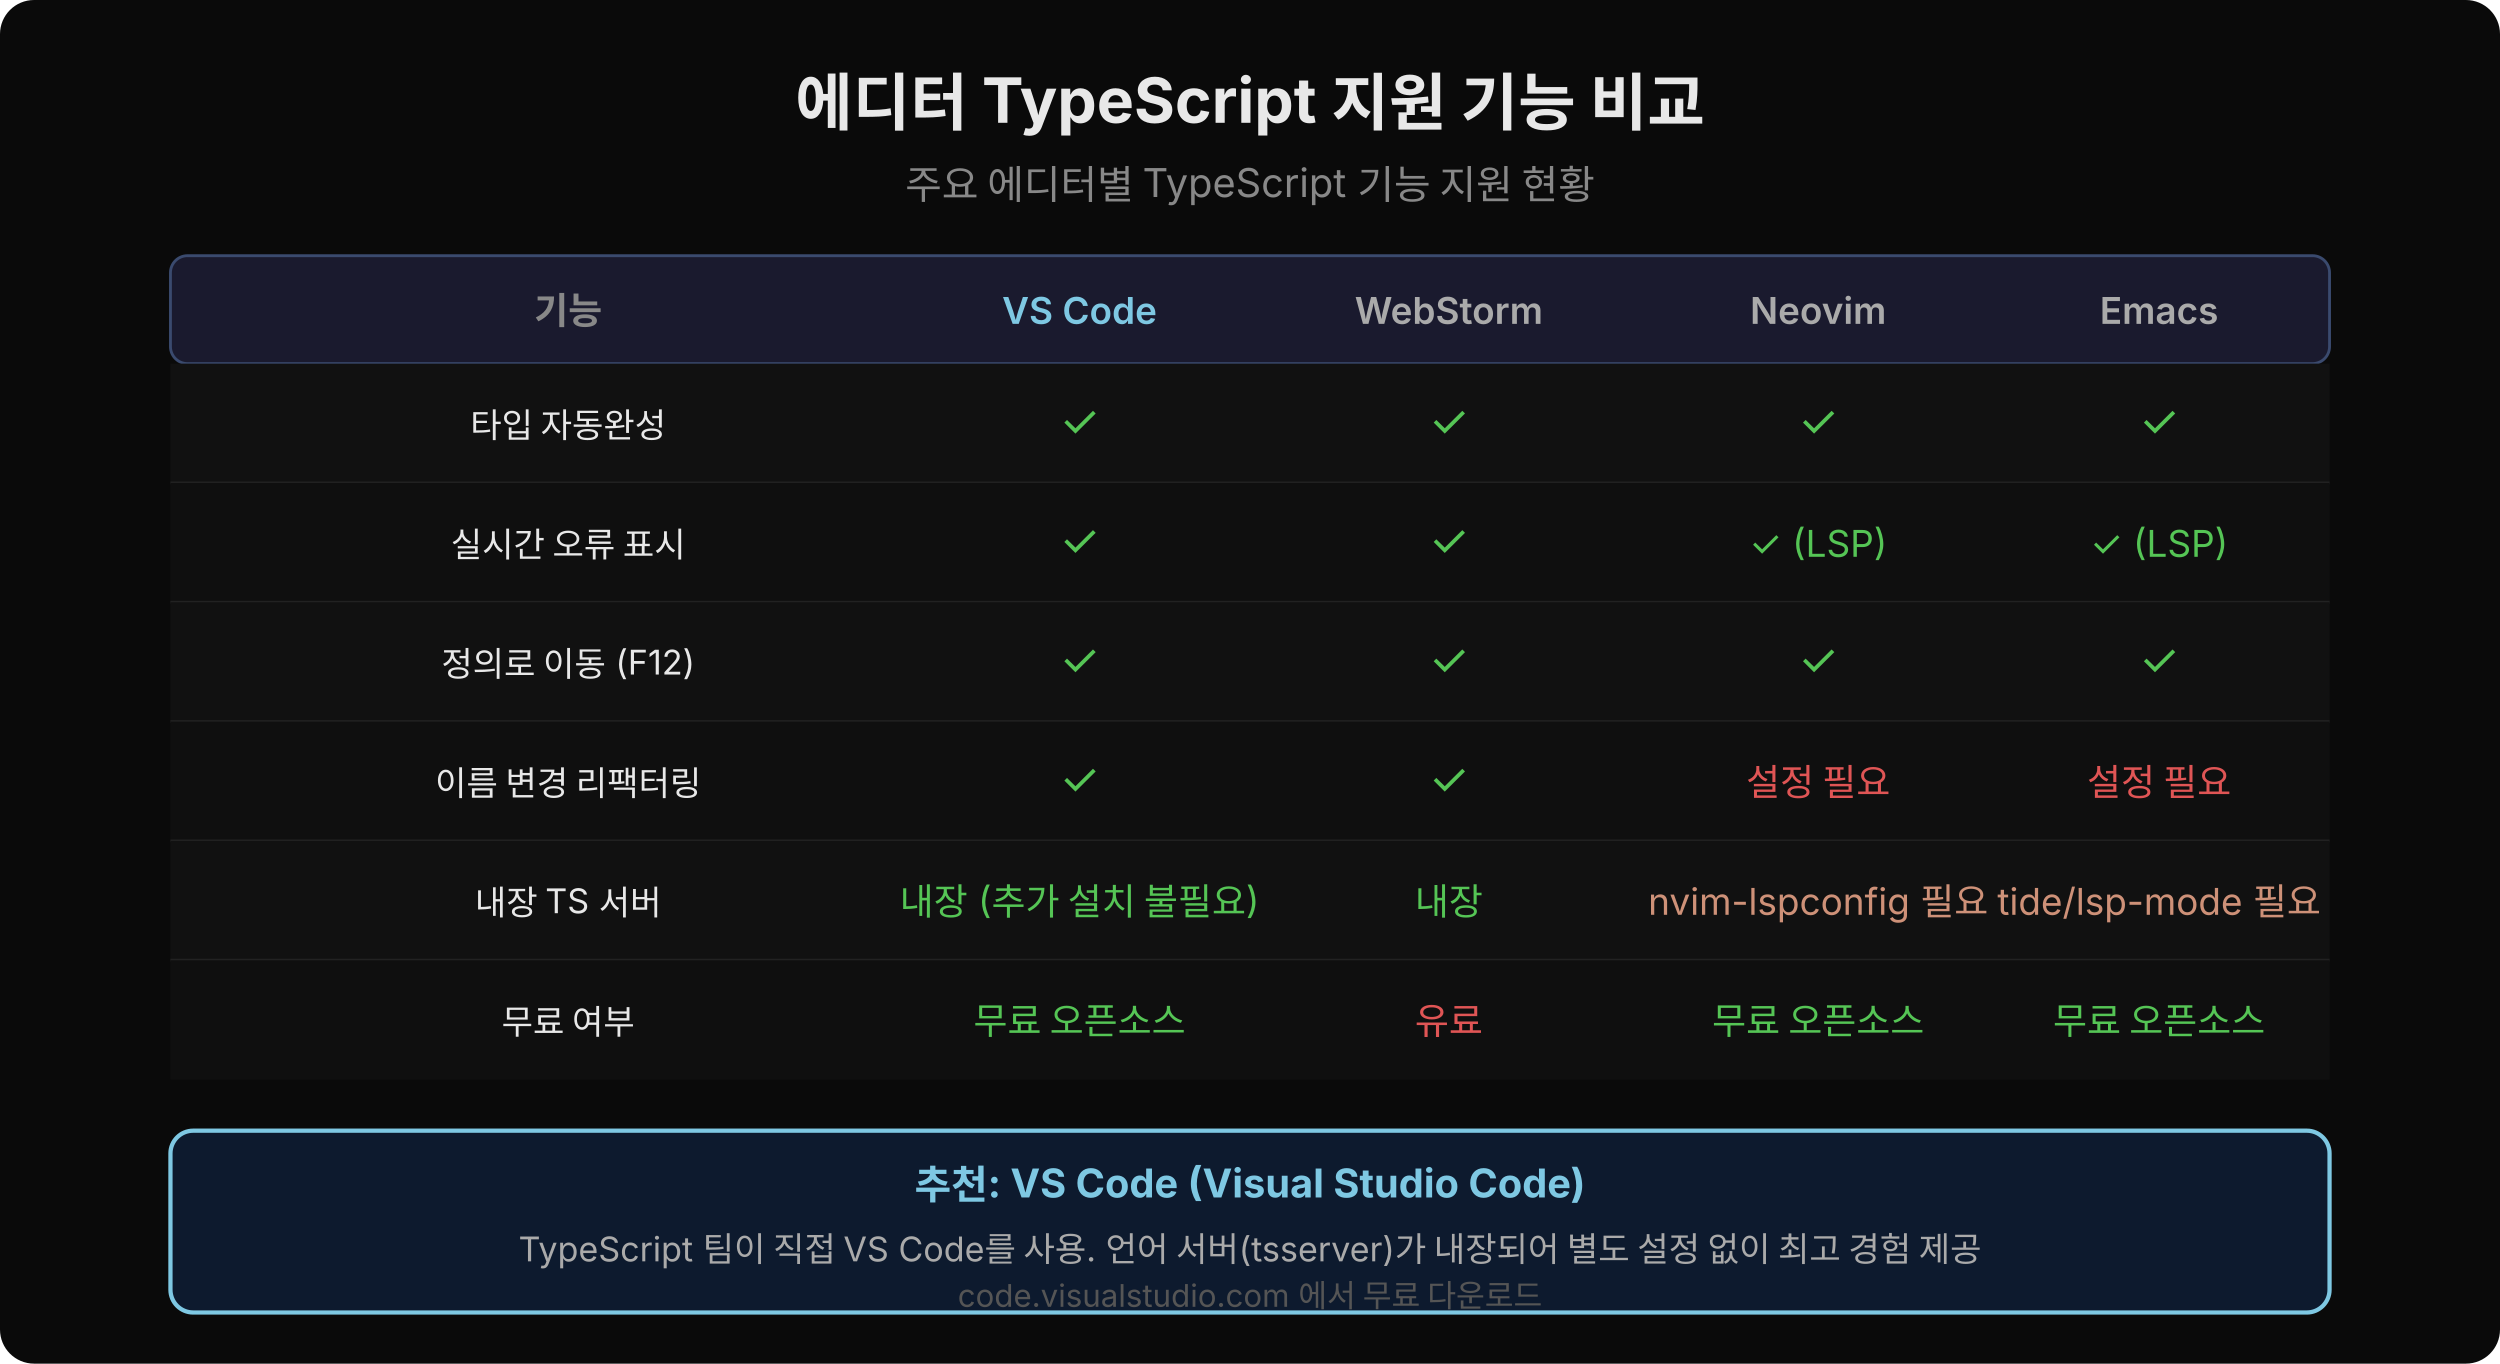
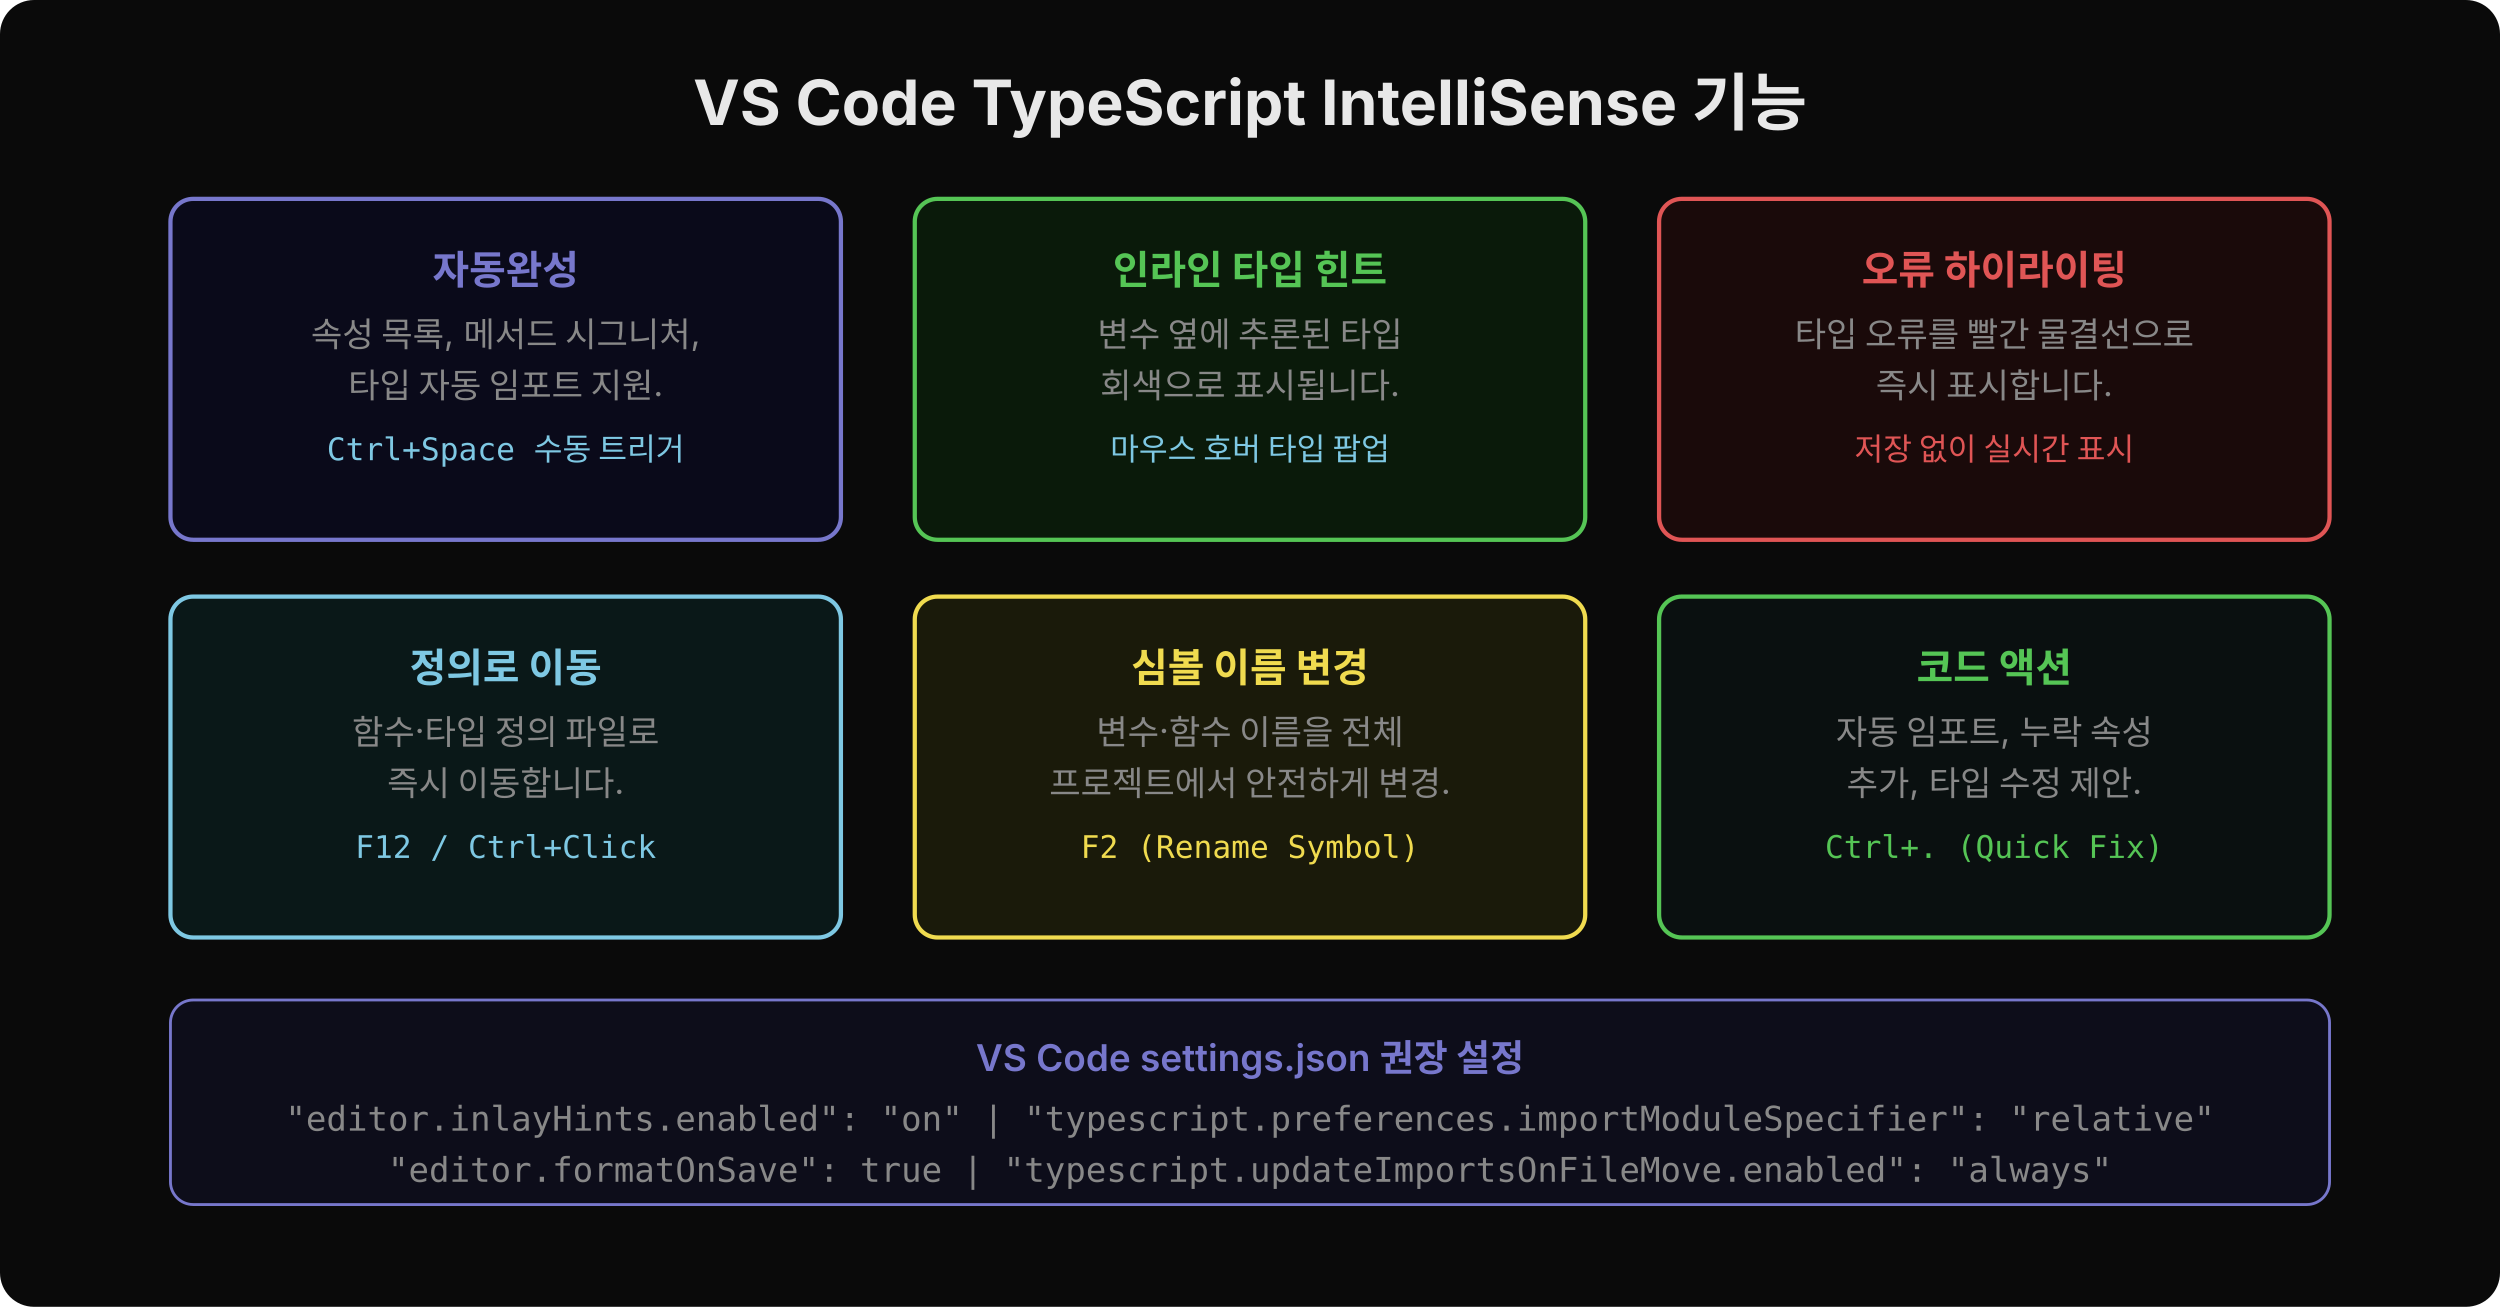
- <svg xmlns="http://www.w3.org/2000/svg" width="880" height="480" viewBox="0 0 880 480">
-   <rect width="880" height="480" fill="#0a0a0a" rx="12" />
-   <text x="440" y="44" text-anchor="middle" font-family="'Wanted Sans Variable','Wanted Sans',-apple-system,sans-serif" font-size="22" font-weight="700" fill="#e8e8e8">에디터 TypeScript 지원 기능 비교</text>
-   <text x="440" y="70" text-anchor="middle" font-family="'Wanted Sans Variable','Wanted Sans',-apple-system,sans-serif" font-size="14" fill="#888">주요 에디터별 TypeScript 기능 지원 현황</text>
-   <rect x="60" y="90" width="760" height="38" rx="6" fill="#1a1a2e" stroke="#3a4a6e" stroke-width="1" />
-   <text x="200" y="114" text-anchor="middle" font-family="'Wanted Sans Variable','Wanted Sans',-apple-system,sans-serif" font-size="13" font-weight="600" fill="#888">기능</text>
-   <text x="380" y="114" text-anchor="middle" font-family="'Wanted Sans Variable','Wanted Sans',-apple-system,sans-serif" font-size="13" font-weight="600" fill="#7ec8e3">VS Code</text>
-   <text x="510" y="114" text-anchor="middle" font-family="'Wanted Sans Variable','Wanted Sans',-apple-system,sans-serif" font-size="13" font-weight="600" fill="#aaa">WebStorm</text>
-   <text x="640" y="114" text-anchor="middle" font-family="'Wanted Sans Variable','Wanted Sans',-apple-system,sans-serif" font-size="13" font-weight="600" fill="#aaa">Neovim</text>
-   <text x="760" y="114" text-anchor="middle" font-family="'Wanted Sans Variable','Wanted Sans',-apple-system,sans-serif" font-size="13" font-weight="600" fill="#aaa">Emacs</text>
-   <rect x="60" y="128" width="760" height="42" rx="0" fill="#111" stroke="none" />
-   <text x="200" y="154" text-anchor="middle" font-family="'Wanted Sans Variable','Wanted Sans',-apple-system,sans-serif" font-size="12" fill="#e8e8e8">타입 자동완성</text>
-   <text x="380" y="154" text-anchor="middle" font-family="'Wanted Sans Variable','Wanted Sans',-apple-system,sans-serif" font-size="16" fill="#55c555">✓</text>
-   <text x="510" y="154" text-anchor="middle" font-family="'Wanted Sans Variable','Wanted Sans',-apple-system,sans-serif" font-size="16" fill="#55c555">✓</text>
-   <text x="640" y="154" text-anchor="middle" font-family="'Wanted Sans Variable','Wanted Sans',-apple-system,sans-serif" font-size="16" fill="#55c555">✓</text>
-   <text x="760" y="154" text-anchor="middle" font-family="'Wanted Sans Variable','Wanted Sans',-apple-system,sans-serif" font-size="16" fill="#55c555">✓</text>
-   <line x1="60" y1="170" x2="820" y2="170" stroke="#222" stroke-width="1" />
-   <rect x="60" y="170" width="760" height="42" rx="0" fill="#0f0f0f" stroke="none" />
-   <text x="200" y="196" text-anchor="middle" font-family="'Wanted Sans Variable','Wanted Sans',-apple-system,sans-serif" font-size="12" fill="#e8e8e8">실시간 오류 표시</text>
-   <text x="380" y="196" text-anchor="middle" font-family="'Wanted Sans Variable','Wanted Sans',-apple-system,sans-serif" font-size="16" fill="#55c555">✓</text>
-   <text x="510" y="196" text-anchor="middle" font-family="'Wanted Sans Variable','Wanted Sans',-apple-system,sans-serif" font-size="16" fill="#55c555">✓</text>
-   <text x="640" y="196" text-anchor="middle" font-family="'Wanted Sans Variable','Wanted Sans',-apple-system,sans-serif" font-size="13" fill="#55c555">✓ (LSP)</text>
-   <text x="760" y="196" text-anchor="middle" font-family="'Wanted Sans Variable','Wanted Sans',-apple-system,sans-serif" font-size="13" fill="#55c555">✓ (LSP)</text>
-   <line x1="60" y1="212" x2="820" y2="212" stroke="#222" stroke-width="1" />
-   <rect x="60" y="212" width="760" height="42" rx="0" fill="#111" stroke="none" />
-   <text x="200" y="238" text-anchor="middle" font-family="'Wanted Sans Variable','Wanted Sans',-apple-system,sans-serif" font-size="12" fill="#e8e8e8">정의로 이동 (F12)</text>
-   <text x="380" y="238" text-anchor="middle" font-family="'Wanted Sans Variable','Wanted Sans',-apple-system,sans-serif" font-size="16" fill="#55c555">✓</text>
-   <text x="510" y="238" text-anchor="middle" font-family="'Wanted Sans Variable','Wanted Sans',-apple-system,sans-serif" font-size="16" fill="#55c555">✓</text>
-   <text x="640" y="238" text-anchor="middle" font-family="'Wanted Sans Variable','Wanted Sans',-apple-system,sans-serif" font-size="16" fill="#55c555">✓</text>
-   <text x="760" y="238" text-anchor="middle" font-family="'Wanted Sans Variable','Wanted Sans',-apple-system,sans-serif" font-size="16" fill="#55c555">✓</text>
-   <line x1="60" y1="254" x2="820" y2="254" stroke="#222" stroke-width="1" />
-   <rect x="60" y="254" width="760" height="42" rx="0" fill="#0f0f0f" stroke="none" />
-   <text x="200" y="280" text-anchor="middle" font-family="'Wanted Sans Variable','Wanted Sans',-apple-system,sans-serif" font-size="12" fill="#e8e8e8">이름 변경 리팩터링</text>
-   <text x="380" y="280" text-anchor="middle" font-family="'Wanted Sans Variable','Wanted Sans',-apple-system,sans-serif" font-size="16" fill="#55c555">✓</text>
-   <text x="510" y="280" text-anchor="middle" font-family="'Wanted Sans Variable','Wanted Sans',-apple-system,sans-serif" font-size="16" fill="#55c555">✓</text>
-   <text x="640" y="280" text-anchor="middle" font-family="'Wanted Sans Variable','Wanted Sans',-apple-system,sans-serif" font-size="13" fill="#e05555">설정 필요</text>
-   <text x="760" y="280" text-anchor="middle" font-family="'Wanted Sans Variable','Wanted Sans',-apple-system,sans-serif" font-size="13" fill="#e05555">설정 필요</text>
-   <line x1="60" y1="296" x2="820" y2="296" stroke="#222" stroke-width="1" />
-   <rect x="60" y="296" width="760" height="42" rx="0" fill="#111" stroke="none" />
-   <text x="200" y="322" text-anchor="middle" font-family="'Wanted Sans Variable','Wanted Sans',-apple-system,sans-serif" font-size="12" fill="#e8e8e8">내장 TS 서버</text>
-   <text x="380" y="322" text-anchor="middle" font-family="'Wanted Sans Variable','Wanted Sans',-apple-system,sans-serif" font-size="13" fill="#55c555">내장 (추가 설치 불필요)</text>
-   <text x="510" y="322" text-anchor="middle" font-family="'Wanted Sans Variable','Wanted Sans',-apple-system,sans-serif" font-size="13" fill="#55c555">내장</text>
-   <text x="640" y="322" text-anchor="middle" font-family="'Wanted Sans Variable','Wanted Sans',-apple-system,sans-serif" font-size="13" fill="#ce9178">nvim-lspconfig 필요</text>
-   <text x="760" y="322" text-anchor="middle" font-family="'Wanted Sans Variable','Wanted Sans',-apple-system,sans-serif" font-size="13" fill="#ce9178">tide/lsp-mode 필요</text>
-   <line x1="60" y1="338" x2="820" y2="338" stroke="#222" stroke-width="1" />
-   <rect x="60" y="338" width="760" height="42" rx="0" fill="#0f0f0f" stroke="none" />
-   <text x="200" y="364" text-anchor="middle" font-family="'Wanted Sans Variable','Wanted Sans',-apple-system,sans-serif" font-size="12" fill="#e8e8e8">무료 여부</text>
-   <text x="380" y="364" text-anchor="middle" font-family="'Wanted Sans Variable','Wanted Sans',-apple-system,sans-serif" font-size="13" fill="#55c555">무료 오픈소스</text>
-   <text x="510" y="364" text-anchor="middle" font-family="'Wanted Sans Variable','Wanted Sans',-apple-system,sans-serif" font-size="13" fill="#e05555">유료</text>
-   <text x="640" y="364" text-anchor="middle" font-family="'Wanted Sans Variable','Wanted Sans',-apple-system,sans-serif" font-size="13" fill="#55c555">무료 오픈소스</text>
-   <text x="760" y="364" text-anchor="middle" font-family="'Wanted Sans Variable','Wanted Sans',-apple-system,sans-serif" font-size="13" fill="#55c555">무료 오픈소스</text>
-   <rect x="60" y="398" width="760" height="64" rx="8" fill="#0d1a2e" stroke="#7ec8e3" stroke-width="1.5" />
-   <text x="440" y="422" text-anchor="middle" font-family="'Wanted Sans Variable','Wanted Sans',-apple-system,sans-serif" font-size="14" font-weight="700" fill="#7ec8e3">추천: VS Code (Visual Studio Code)</text>
-   <text x="440" y="444" text-anchor="middle" font-family="'Wanted Sans Variable','Wanted Sans',-apple-system,sans-serif" font-size="12" fill="#aaa">TypeScript 팀이 직접 VS Code를 사용. 언어 서버(tsserver)가 내장되어 별도 설정 없이 최고 경험 제공</text>
-   <text x="440" y="460" text-anchor="middle" font-family="'Wanted Sans Variable','Wanted Sans',-apple-system,sans-serif" font-size="11" fill="#555">code.visualstudio.com 에서 무료 다운로드</text>
+ <svg xmlns="http://www.w3.org/2000/svg" width="880" height="460" viewBox="0 0 880 460">
+   <rect width="880" height="460" rx="12" fill="#0a0a0a" />
+   <text x="440" y="44" text-anchor="middle" font-family="'Wanted Sans Variable','Wanted Sans',-apple-system,sans-serif" font-size="22" font-weight="700" fill="#e8e8e8">VS Code TypeScript IntelliSense 기능</text>
+   <rect x="60" y="70" width="236" height="120" rx="8" fill="#0a0a1a" stroke="#7777cc" stroke-width="1.5" />
+   <text x="178" y="100" text-anchor="middle" font-family="'Wanted Sans Variable','Wanted Sans',-apple-system,sans-serif" font-size="14" font-weight="700" fill="#7777cc">자동완성</text>
+   <text x="178" y="122" text-anchor="middle" font-family="'Wanted Sans Variable','Wanted Sans',-apple-system,sans-serif" font-size="12" fill="#888">속성 목록, 메서드 시그니처,</text>
+   <text x="178" y="140" text-anchor="middle" font-family="'Wanted Sans Variable','Wanted Sans',-apple-system,sans-serif" font-size="12" fill="#888">타입 자동 임포트 지원.</text>
+   <text x="178" y="162" text-anchor="middle" font-family="'JetBrains Mono','Menlo','Consolas',monospace" font-size="11" fill="#7ec8e3">Ctrl+Space 수동 트리거</text>
+   <rect x="322" y="70" width="236" height="120" rx="8" fill="#0a1a0a" stroke="#55c555" stroke-width="1.5" />
+   <text x="440" y="100" text-anchor="middle" font-family="'Wanted Sans Variable','Wanted Sans',-apple-system,sans-serif" font-size="14" font-weight="700" fill="#55c555">인라인 타입 힌트</text>
+   <text x="440" y="122" text-anchor="middle" font-family="'Wanted Sans Variable','Wanted Sans',-apple-system,sans-serif" font-size="12" fill="#888">변수 옆에 추론된 타입</text>
+   <text x="440" y="140" text-anchor="middle" font-family="'Wanted Sans Variable','Wanted Sans',-apple-system,sans-serif" font-size="12" fill="#888">회색으로 표시됩니다.</text>
+   <text x="440" y="162" text-anchor="middle" font-family="'JetBrains Mono','Menlo','Consolas',monospace" font-size="11" fill="#7ec8e3">마우스 호버 타입 팝업</text>
+   <rect x="584" y="70" width="236" height="120" rx="8" fill="#1a0a0a" stroke="#e05555" stroke-width="1.5" />
+   <text x="702" y="100" text-anchor="middle" font-family="'Wanted Sans Variable','Wanted Sans',-apple-system,sans-serif" font-size="14" font-weight="700" fill="#e05555">오류 하이라이팅</text>
+   <text x="702" y="122" text-anchor="middle" font-family="'Wanted Sans Variable','Wanted Sans',-apple-system,sans-serif" font-size="12" fill="#888">타입 오류를 빨간 물결선으로</text>
+   <text x="702" y="140" text-anchor="middle" font-family="'Wanted Sans Variable','Wanted Sans',-apple-system,sans-serif" font-size="12" fill="#888">즉시 표시합니다.</text>
+   <text x="702" y="162" text-anchor="middle" font-family="'JetBrains Mono','Menlo','Consolas',monospace" font-size="11" fill="#e05555">저장 없이 실시간 표시</text>
+   <rect x="60" y="210" width="236" height="120" rx="8" fill="#0a1818" stroke="#7ec8e3" stroke-width="1.5" />
+   <text x="178" y="240" text-anchor="middle" font-family="'Wanted Sans Variable','Wanted Sans',-apple-system,sans-serif" font-size="14" font-weight="700" fill="#7ec8e3">정의로 이동</text>
+   <text x="178" y="262" text-anchor="middle" font-family="'Wanted Sans Variable','Wanted Sans',-apple-system,sans-serif" font-size="12" fill="#888">함수·타입 정의 파일로</text>
+   <text x="178" y="280" text-anchor="middle" font-family="'Wanted Sans Variable','Wanted Sans',-apple-system,sans-serif" font-size="12" fill="#888">즉시 이동합니다.</text>
+   <text x="178" y="302" text-anchor="middle" font-family="'JetBrains Mono','Menlo','Consolas',monospace" font-size="11" fill="#7ec8e3">F12 / Ctrl+Click</text>
+   <rect x="322" y="210" width="236" height="120" rx="8" fill="#1a1a0a" stroke="#f0db4f" stroke-width="1.5" />
+   <text x="440" y="240" text-anchor="middle" font-family="'Wanted Sans Variable','Wanted Sans',-apple-system,sans-serif" font-size="14" font-weight="700" fill="#f0db4f">심볼 이름 변경</text>
+   <text x="440" y="262" text-anchor="middle" font-family="'Wanted Sans Variable','Wanted Sans',-apple-system,sans-serif" font-size="12" fill="#888">변수·함수 이름을 전체</text>
+   <text x="440" y="280" text-anchor="middle" font-family="'Wanted Sans Variable','Wanted Sans',-apple-system,sans-serif" font-size="12" fill="#888">프로젝트에서 안전하게 변경.</text>
+   <text x="440" y="302" text-anchor="middle" font-family="'JetBrains Mono','Menlo','Consolas',monospace" font-size="11" fill="#f0db4f">F2 (Rename Symbol)</text>
+   <rect x="584" y="210" width="236" height="120" rx="8" fill="#0a1010" stroke="#55c555" stroke-width="1.5" />
+   <text x="702" y="240" text-anchor="middle" font-family="'Wanted Sans Variable','Wanted Sans',-apple-system,sans-serif" font-size="14" font-weight="700" fill="#55c555">코드 액션</text>
+   <text x="702" y="262" text-anchor="middle" font-family="'Wanted Sans Variable','Wanted Sans',-apple-system,sans-serif" font-size="12" fill="#888">자동 임포트, 누락 속성</text>
+   <text x="702" y="280" text-anchor="middle" font-family="'Wanted Sans Variable','Wanted Sans',-apple-system,sans-serif" font-size="12" fill="#888">추가, 타입 수정 제안.</text>
+   <text x="702" y="302" text-anchor="middle" font-family="'JetBrains Mono','Menlo','Consolas',monospace" font-size="11" fill="#55c555">Ctrl+. (Quick Fix)</text>
+   <rect x="60" y="352" width="760" height="72" rx="8" fill="#0d0d1a" stroke="#7777cc" stroke-width="1" />
+   <text x="440" y="377" text-anchor="middle" font-family="'Wanted Sans Variable','Wanted Sans',-apple-system,sans-serif" font-size="13" font-weight="600" fill="#7777cc">VS Code settings.json 권장 설정</text>
+   <text x="440" y="398" text-anchor="middle" font-family="'JetBrains Mono','Menlo','Consolas',monospace" font-size="12" fill="#888">"editor.inlayHints.enabled": "on"  |  "typescript.preferences.importModuleSpecifier": "relative"</text>
+   <text x="440" y="416" text-anchor="middle" font-family="'JetBrains Mono','Menlo','Consolas',monospace" font-size="12" fill="#888">"editor.formatOnSave": true  |  "typescript.updateImportsOnFileMove.enabled": "always"</text>
</svg>
